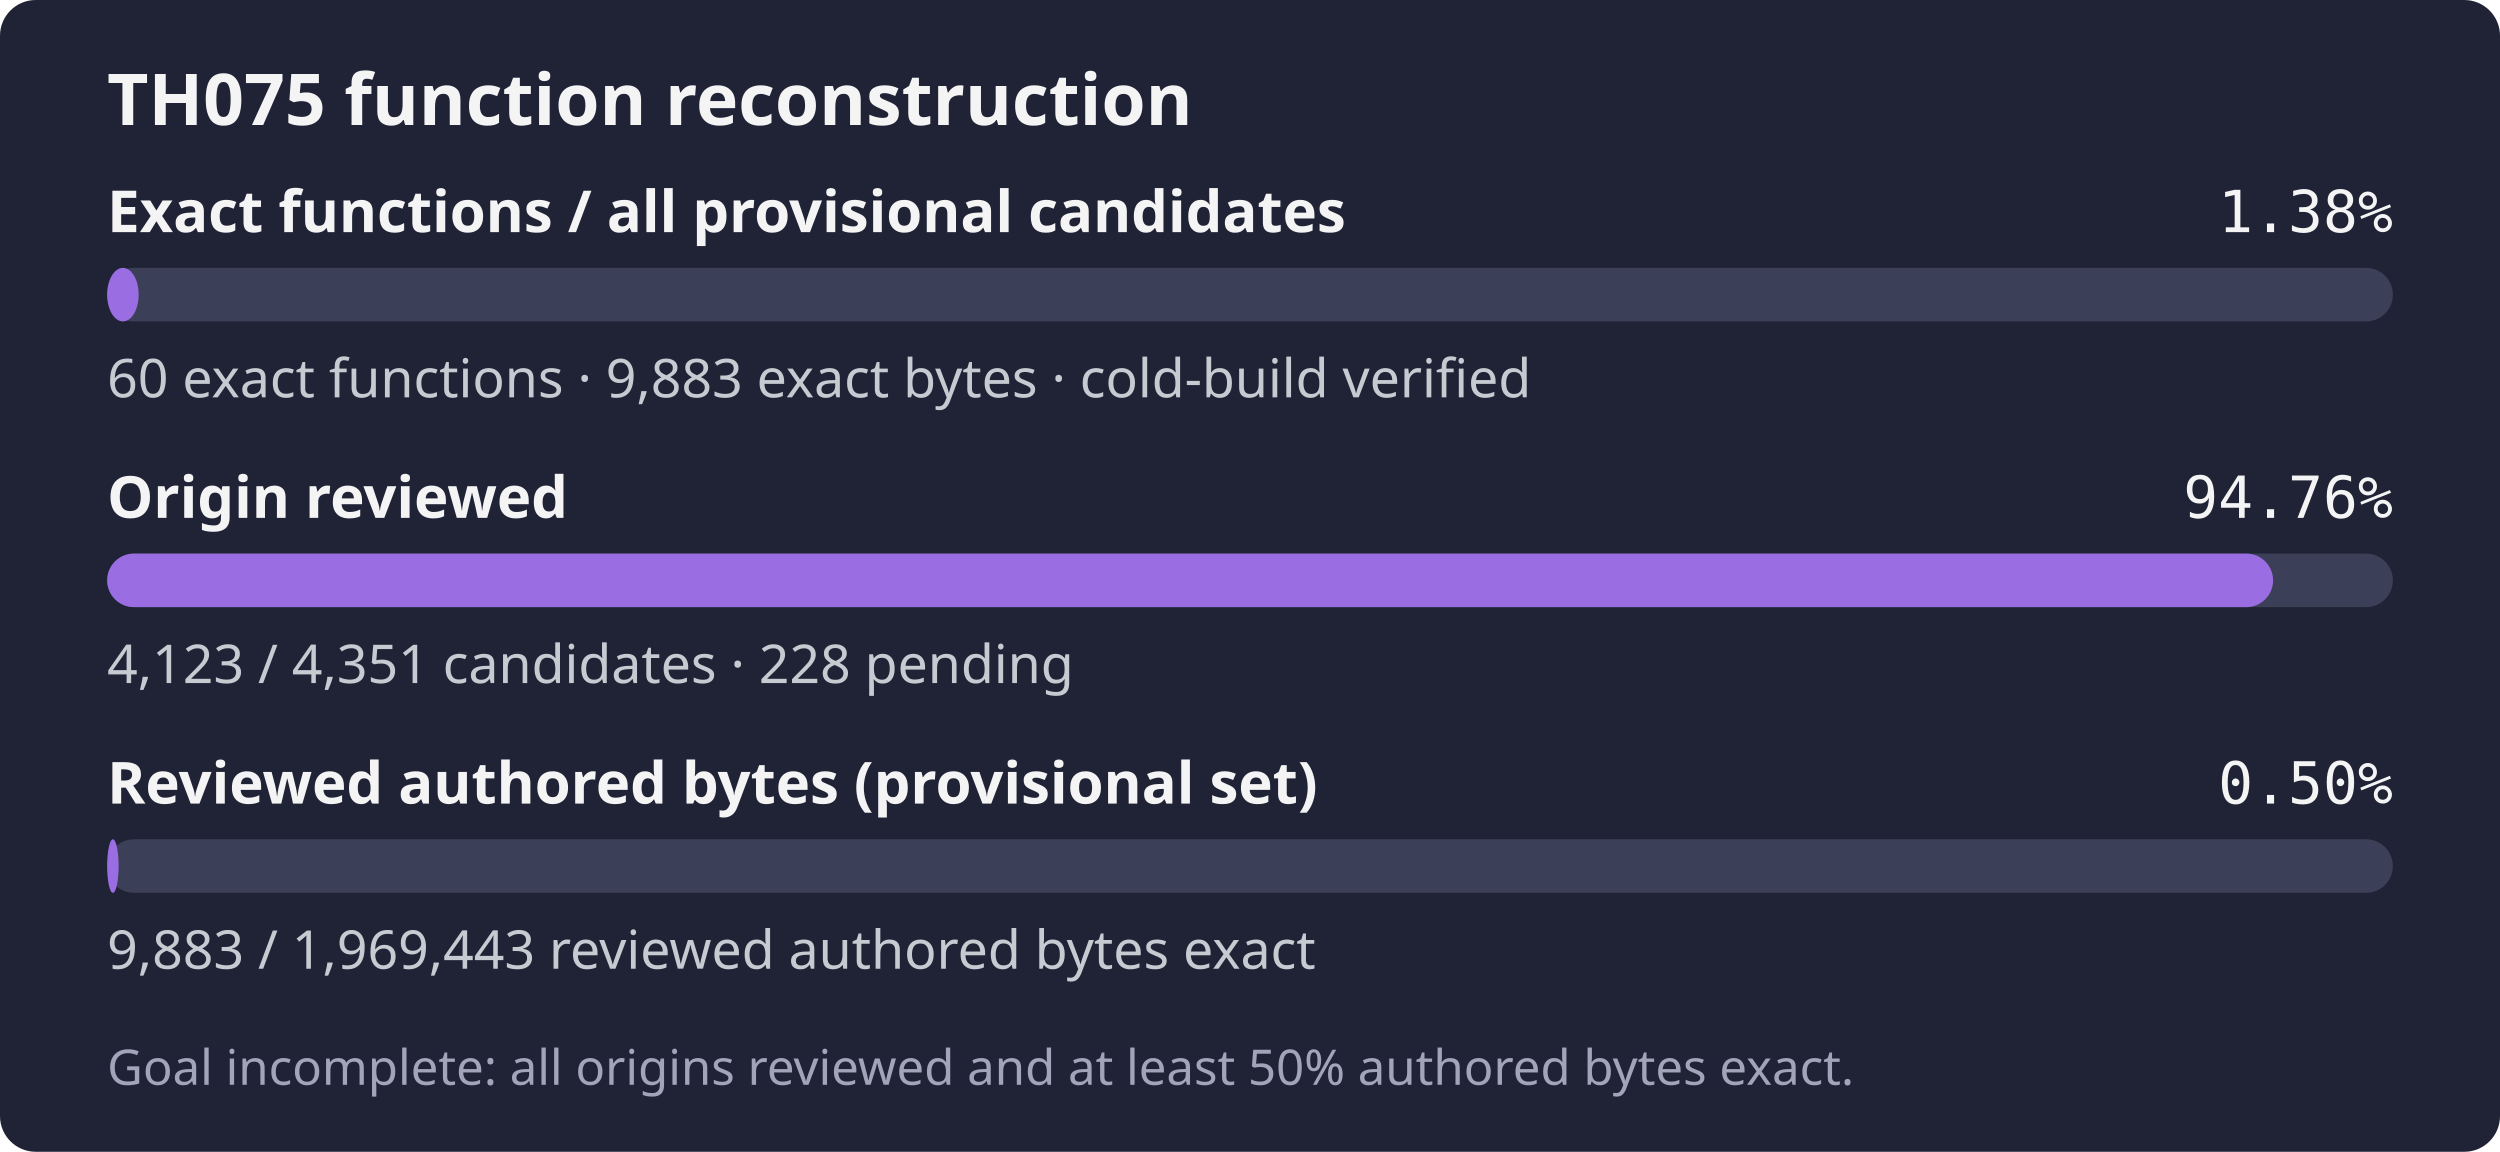
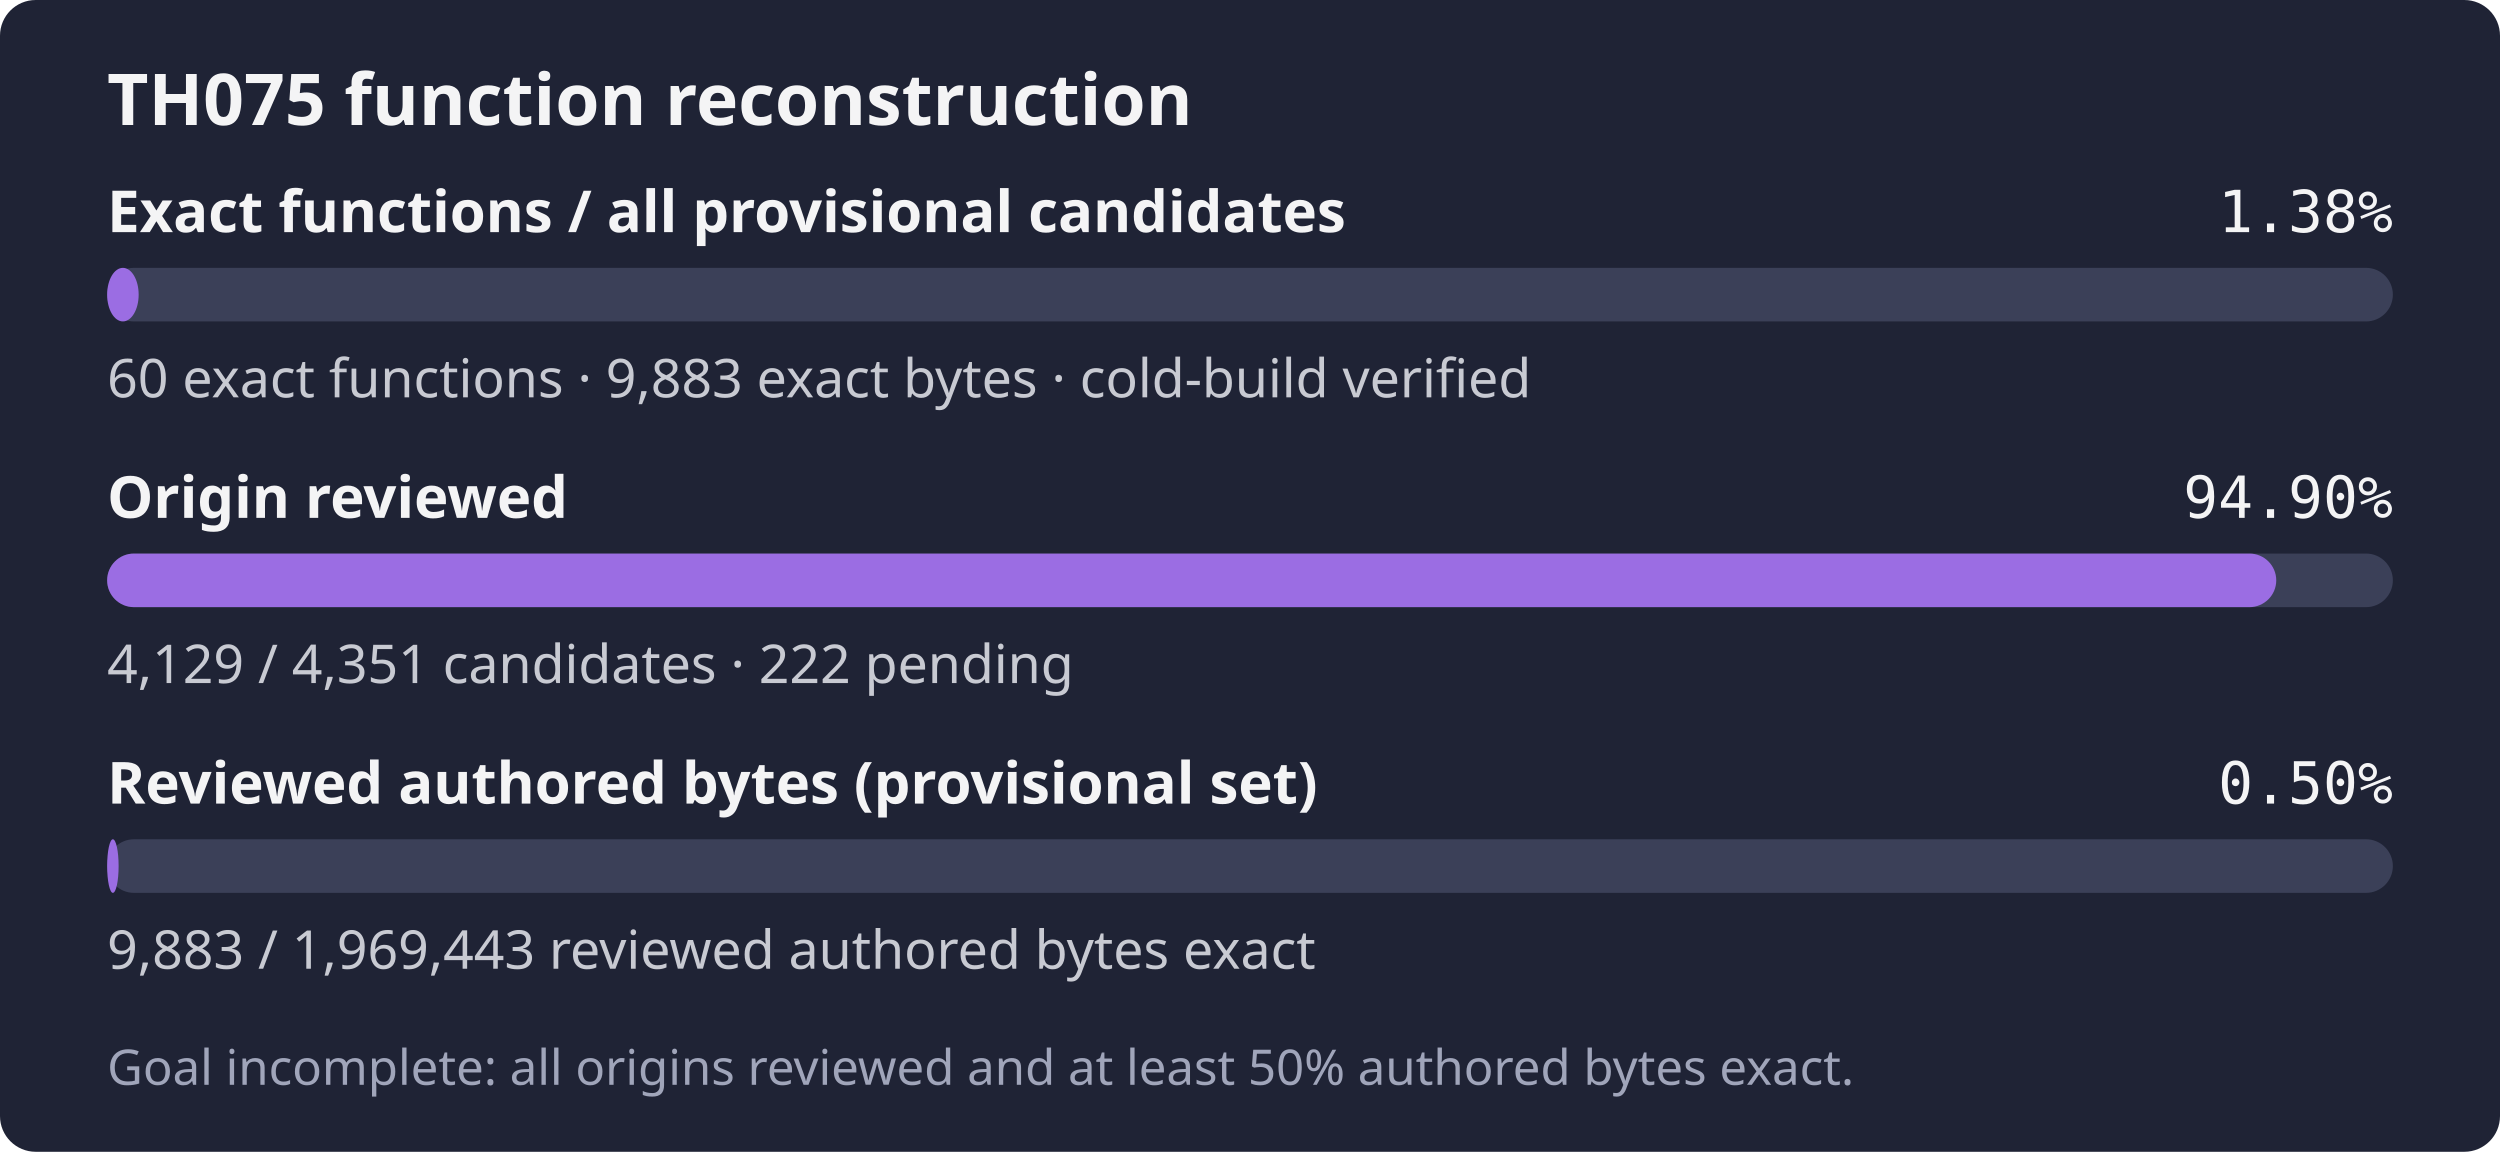
- <svg xmlns="http://www.w3.org/2000/svg" width="560" height="258" role="img" aria-label="TH075: 60 exact functions, 9,883 exact bytes; 4,123 of 4,351 candidates reviewed; Goal incomplete: all origins reviewed and at least 50% authored bytes exact.">
+ <svg xmlns="http://www.w3.org/2000/svg" width="560" height="258" role="img" aria-label="TH075: 60 exact functions, 9,883 exact bytes; 4,129 of 4,351 candidates reviewed; Goal incomplete: all origins reviewed and at least 50% authored bytes exact.">
  <rect width="560" height="258" rx="8" fill="#1f2335" />
  <text x="24" y="28" fill="#f4f4f5" font-family="sans-serif" font-size="16" font-weight="600">TH075 function reconstruction</text>
  <text x="24" y="52" fill="#f4f4f5" font-family="sans-serif" font-size="13" font-weight="600">Exact functions / all provisional candidates</text>
  <text x="536" y="52" fill="#f4f4f5" text-anchor="end" font-family="monospace" font-size="13">1.38%</text>
  <rect x="24" y="60" width="512" height="12" rx="6" fill="#3b4058" />
  <rect x="24" y="60" width="7.06" height="12" rx="6" fill="#9b6de3" />
  <text x="24" y="89" fill="#c8cad2" font-family="sans-serif" font-size="12">60 exact functions · 9,883 exact bytes · cold-build verified</text>
  <text x="24" y="116" fill="#f4f4f5" font-family="sans-serif" font-size="13" font-weight="600">Origin reviewed</text>
-   <text x="536" y="116" fill="#f4f4f5" text-anchor="end" font-family="monospace" font-size="13">94.76%</text>
+   <text x="536" y="116" fill="#f4f4f5" text-anchor="end" font-family="monospace" font-size="13">94.90%</text>
  <rect x="24" y="124" width="512" height="12" rx="6" fill="#3b4058" />
-   <rect x="24" y="124" width="485.17" height="12" rx="6" fill="#9b6de3" />
-   <text x="24" y="153" fill="#c8cad2" font-family="sans-serif" font-size="12">4,123 / 4,351 candidates · 228 pending</text>
+   <rect x="24" y="124" width="485.88" height="12" rx="6" fill="#9b6de3" />
+   <text x="24" y="153" fill="#c8cad2" font-family="sans-serif" font-size="12">4,129 / 4,351 candidates · 222 pending</text>
  <text x="24" y="180" fill="#f4f4f5" font-family="sans-serif" font-size="13" font-weight="600">Reviewed authored bytes (provisional set)</text>
  <text x="536" y="180" fill="#f4f4f5" text-anchor="end" font-family="monospace" font-size="13">0.50%</text>
  <rect x="24" y="188" width="512" height="12" rx="6" fill="#3b4058" />
  <rect x="24" y="188" width="2.57" height="12" rx="6" fill="#9b6de3" />
  <text x="24" y="217" fill="#c8cad2" font-family="sans-serif" font-size="12">9,883 / 1,969,443 reviewed authored bytes exact</text>
  <text x="24" y="243" fill="#a0a5ba" font-family="sans-serif" font-size="11">Goal incomplete: all origins reviewed and at least 50% authored bytes exact.</text>
</svg>
